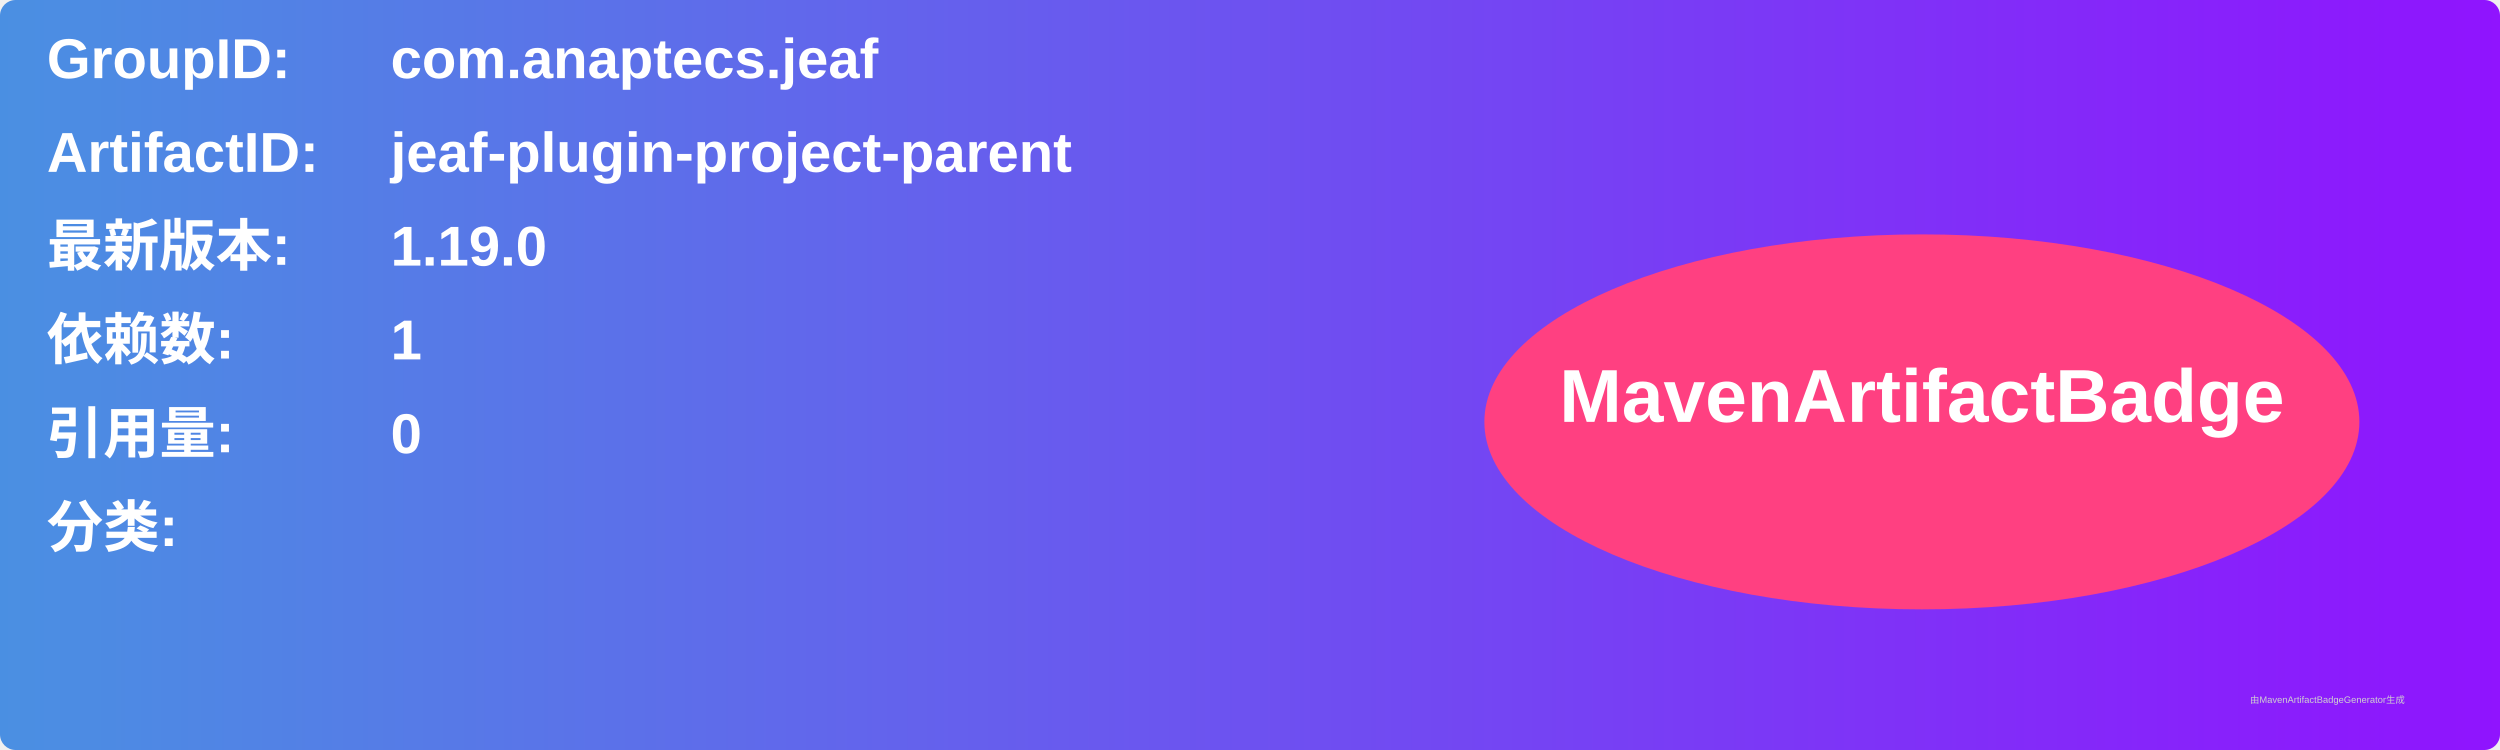
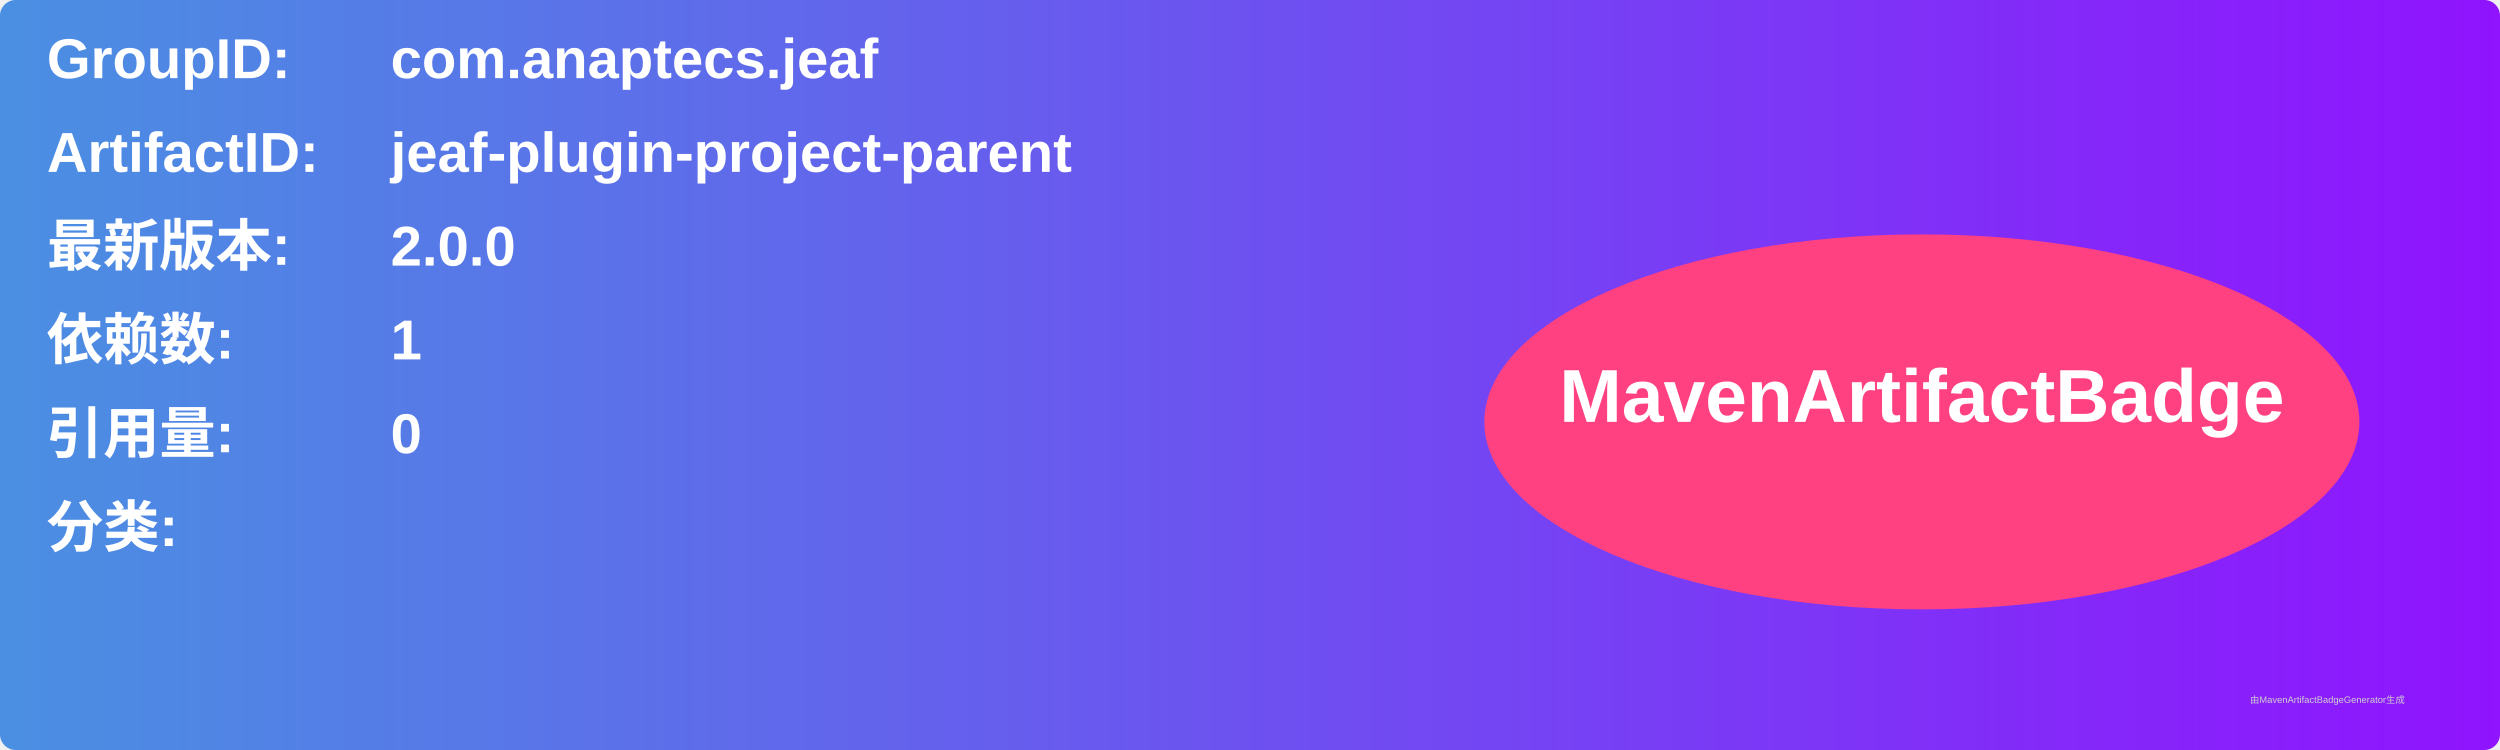
<svg xmlns="http://www.w3.org/2000/svg" width="800" height="240" viewBox="0 0 800 240">
  <linearGradient id="grad" x1="0%" y1="0%" x2="100%" y2="0%">
    <stop offset="0%" stop-color="#4a90e2" />
    <stop offset="100%" stop-color="#9013fe" />
  </linearGradient>
  <rect width="100%" height="100%" rx="5" ry="5" fill="url(#grad)" />
  <g transform="translate(15, 15)">
    <text x="0" y="10" font-family="Arial" font-size="18" fill="white" font-weight="bold" width="260">GroupID:</text>
    <text x="110" y="10" font-family="Arial" font-size="18" fill="white" font-weight="bold" width="460">com.anaptecs.jeaf</text>
    <text x="0" y="40" font-family="Arial" font-size="18" fill="white" font-weight="bold" width="260">ArtifactID:</text>
    <text x="110" y="40" font-family="Arial" font-size="18" fill="white" font-weight="bold" width="460">jeaf-plugin-project-parent</text>
    <text x="0" y="70" font-family="Arial" font-size="18" fill="white" font-weight="bold">最新版本:</text>
    <text x="110" y="70" font-family="Arial" font-size="18" fill="white" font-weight="bold">
-       <tspan font-weight="bold">1.19.0</tspan>
+       <tspan font-weight="bold">2.0.0</tspan>
    </text>
    <text x="0" y="100" font-family="Arial" font-size="18" fill="white" font-weight="bold">依赖数: </text>
    <text x="110" y="100" font-family="Arial" font-size="18" fill="white">
      <tspan font-weight="bold">1</tspan>
    </text>
    <text x="0" y="130" font-family="Arial" font-size="18" fill="white" font-weight="bold">引用量: </text>
    <text x="110" y="130" font-family="Arial" font-size="18" fill="white">
      <tspan font-weight="bold">0</tspan>
    </text>
    <text x="0" y="160" font-family="Arial" font-size="18" fill="white" font-weight="bold">分类:</text>
    <text x="10" y="190" font-family="Arial" font-size="10" fill="white">
      <tspan font-weight="bold" />
    </text>
    <ellipse cx="600" cy="120" rx="140" ry="60" fill="#ff4081" />
    <text x="600" y="120" text-anchor="middle" font-family="Arial" font-size="24" fill="white" font-weight="bold">MavenArtifactBadge</text>
  </g>
  <text x="720" y="225" font-family="Arial" font-size="3" fill="#d0d0d0">由MavenArtifactBadgeGenerator生成</text>
</svg>
